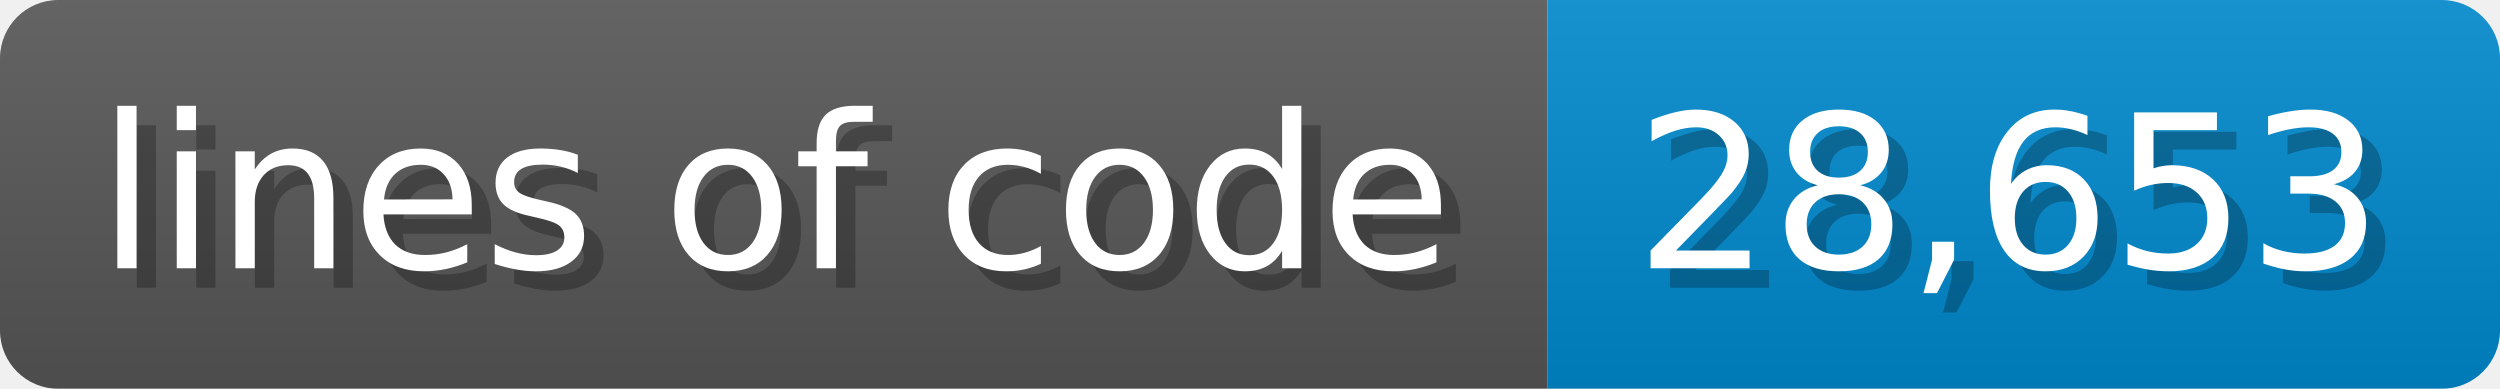
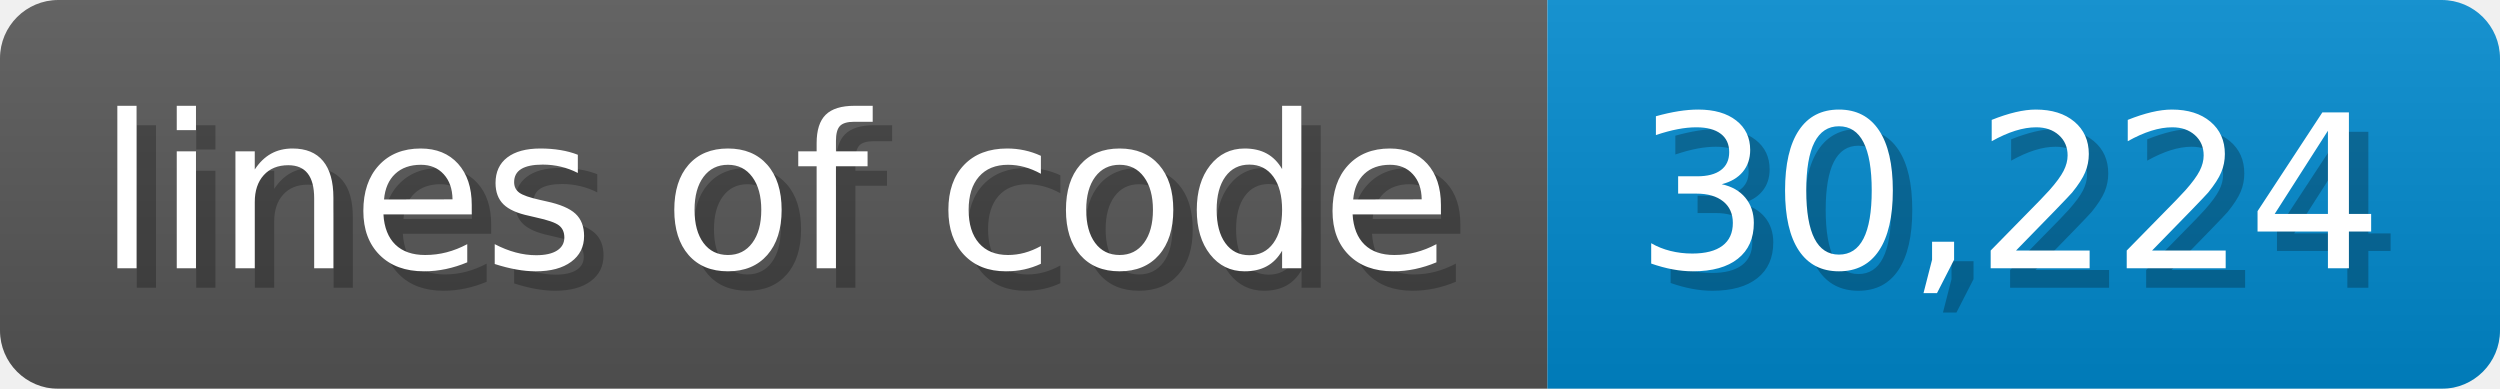
- <svg xmlns="http://www.w3.org/2000/svg" width="128.6" height="20" viewBox="0 0 1286 200" role="img" aria-label="lines of code: 28,653">
-   <linearGradient id="LHmcF" x2="0" y2="100%">
+ <svg xmlns="http://www.w3.org/2000/svg" width="128.6" height="20" viewBox="0 0 1286 200" role="img" aria-label="lines of code: 30,224">
+   <linearGradient id="WPmtE" x2="0" y2="100%">
    <stop offset="0" stop-opacity=".1" stop-color="#EEE" />
    <stop offset="1" stop-opacity=".1" />
  </linearGradient>
-   <mask id="EybOW">
+   <mask id="VDfpP">
    <rect width="1286" height="200" rx="30" fill="#FFF" />
  </mask>
-   <g mask="url(#EybOW)">
+   <g mask="url(#VDfpP)">
    <rect width="796" height="200" fill="#555" />
    <rect width="490" height="200" fill="#08C" x="796" />
-     <rect width="1286" height="200" fill="url(#LHmcF)" />
+     <rect width="1286" height="200" fill="url(#WPmtE)" />
  </g>
  <g aria-hidden="true" fill="#fff" text-anchor="start" font-family="Verdana,DejaVu Sans,sans-serif" font-size="110">
    <text x="60" y="148" textLength="696" fill="#000" opacity="0.25">lines of code</text>
    <text x="50" y="138" textLength="696">lines of code</text>
-     <text x="851" y="148" textLength="390" fill="#000" opacity="0.25">28,653</text>
-     <text x="841" y="138" textLength="390">28,653</text>
+     <text x="851" y="148" textLength="390" fill="#000" opacity="0.25">30,224</text>
+     <text x="841" y="138" textLength="390">30,224</text>
  </g>
</svg>
